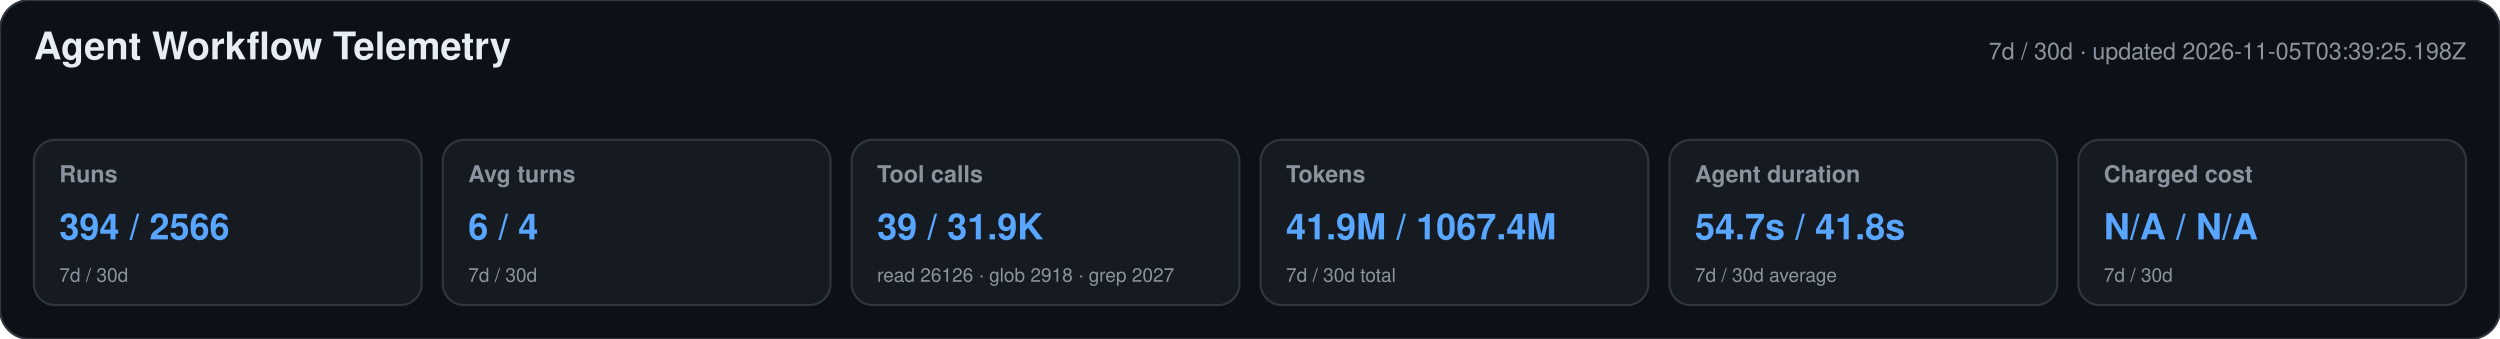
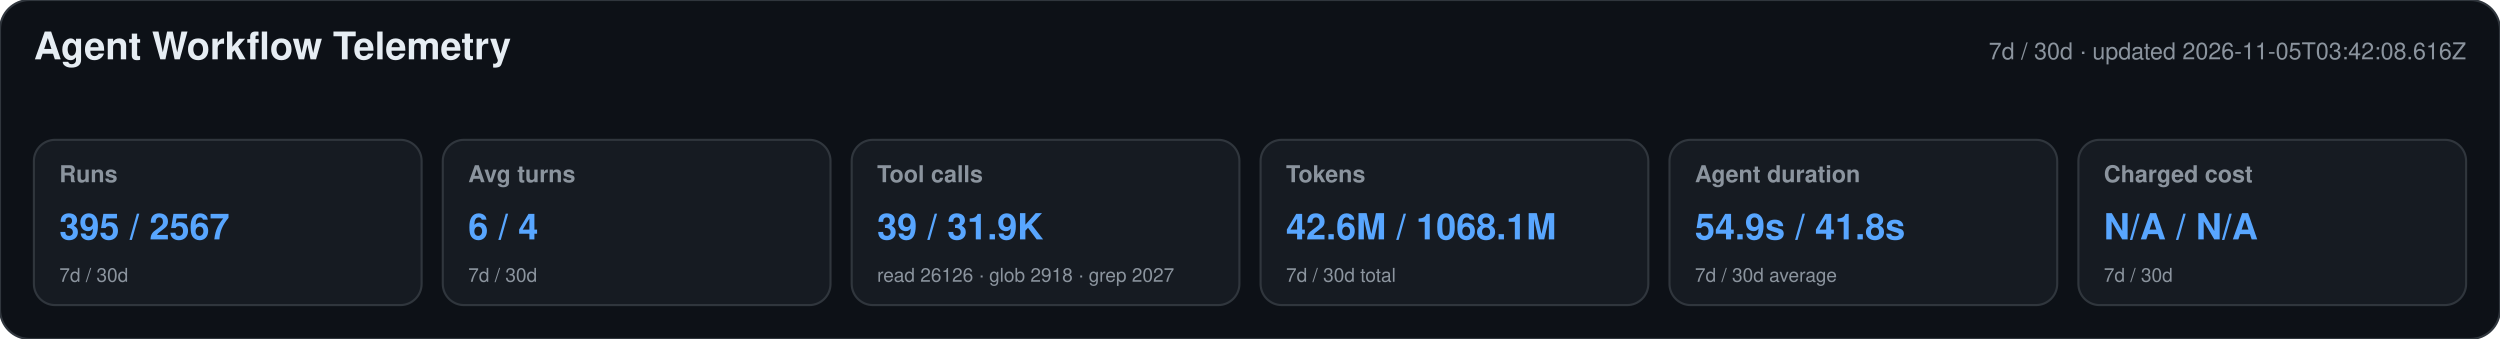
<svg xmlns="http://www.w3.org/2000/svg" width="1180" height="160" viewBox="0 0 1180 160" role="img" aria-labelledby="title desc">
  <style>text{font-family:-apple-system,BlinkMacSystemFont,"Segoe UI",Helvetica,Arial,sans-serif}.heading{font-size:18px;font-weight:650;fill:#e6edf3}.meta,.label,.secondary{fill:#8b949e}.meta,.label{font-size:11px}.label{font-weight:600}.primary{font-size:17px;font-weight:700;fill:#58a6ff}.secondary{font-size:9px}</style>
  <rect width="1180" height="160" rx="14" fill="#0d1117" stroke="#30363d" />
  <text x="16" y="28" class="heading">Agent Workflow Telemetry</text>
-   <text x="1164" y="28" text-anchor="end" class="meta">7d / 30d · updated 2026-11-05T03:39:25.198Z</text>
+   <text x="1164" y="28" text-anchor="end" class="meta">7d / 30d · updated 2026-11-05T03:42:08.616Z</text>
  <g>
    <rect x="16" y="66" width="183" height="78" rx="10" fill="#161b22" stroke="#30363d" />
    <text x="28" y="86" class="label">Runs</text>
-     <text x="28" y="113" class="primary">394 / 2566</text>
+     <text x="28" y="113" class="primary">395 / 2567</text>
    <text x="28" y="133" class="secondary">7d / 30d</text>
  </g>
  <g>
    <rect x="209" y="66" width="183" height="78" rx="10" fill="#161b22" stroke="#30363d" />
    <text x="221" y="86" class="label">Avg turns</text>
    <text x="221" y="113" class="primary">6 / 4</text>
    <text x="221" y="133" class="secondary">7d / 30d</text>
  </g>
  <g>
    <rect x="402" y="66" width="183" height="78" rx="10" fill="#161b22" stroke="#30363d" />
    <text x="414" y="86" class="label">Tool calls</text>
    <text x="414" y="113" class="primary">39 / 31.9K</text>
    <text x="414" y="133" class="secondary">read 26126 · glob 2918 · grep 2027</text>
  </g>
  <g>
    <rect x="595" y="66" width="183" height="78" rx="10" fill="#161b22" stroke="#30363d" />
    <text x="607" y="86" class="label">Tokens</text>
-     <text x="607" y="113" class="primary">41.9M / 1067.4M</text>
+     <text x="607" y="113" class="primary">42.6M / 1068.1M</text>
    <text x="607" y="133" class="secondary">7d / 30d total</text>
  </g>
  <g>
    <rect x="788" y="66" width="183" height="78" rx="10" fill="#161b22" stroke="#30363d" />
    <text x="800" y="86" class="label">Agent duration</text>
-     <text x="800" y="113" class="primary">54.7s / 41.8s</text>
+     <text x="800" y="113" class="primary">54.9s / 41.8s</text>
    <text x="800" y="133" class="secondary">7d / 30d average</text>
  </g>
  <g>
    <rect x="981" y="66" width="183" height="78" rx="10" fill="#161b22" stroke="#30363d" />
    <text x="993" y="86" class="label">Charged cost</text>
    <text x="993" y="113" class="primary">N/A / N/A</text>
    <text x="993" y="133" class="secondary">7d / 30d</text>
  </g>
</svg>
